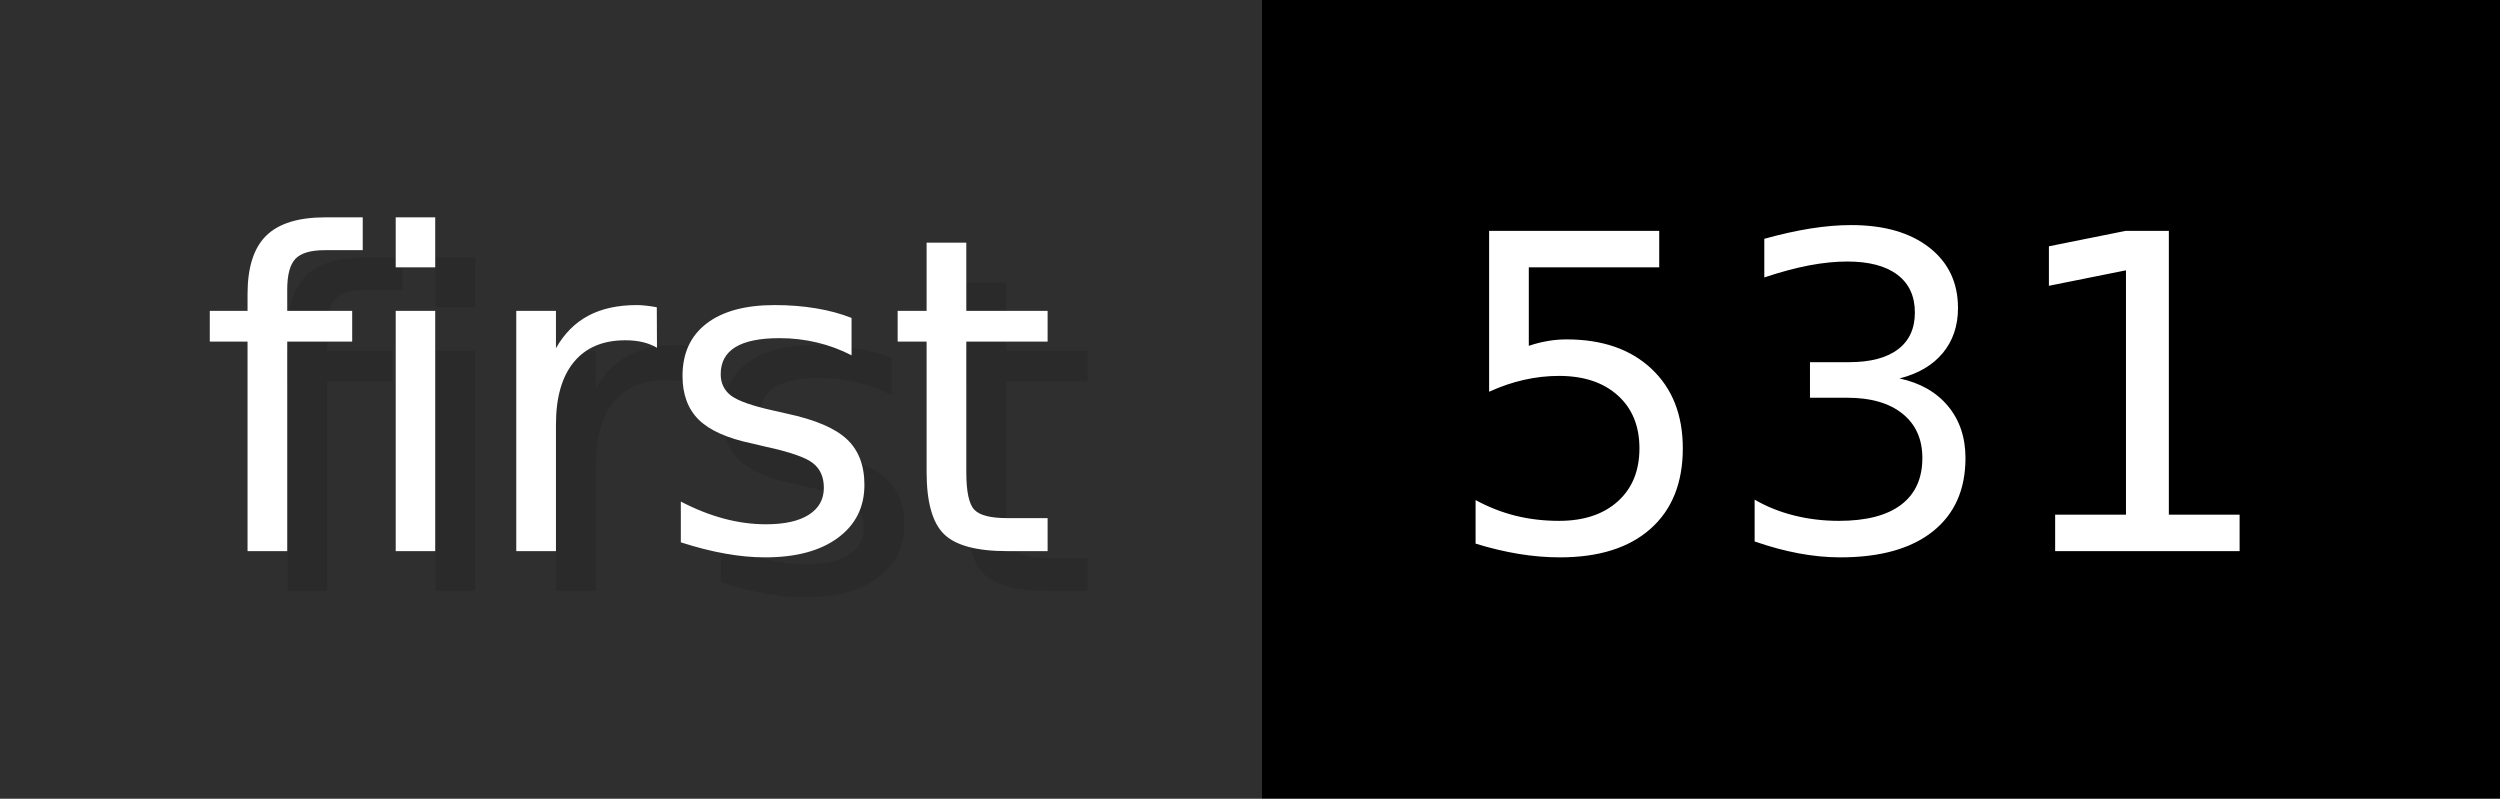
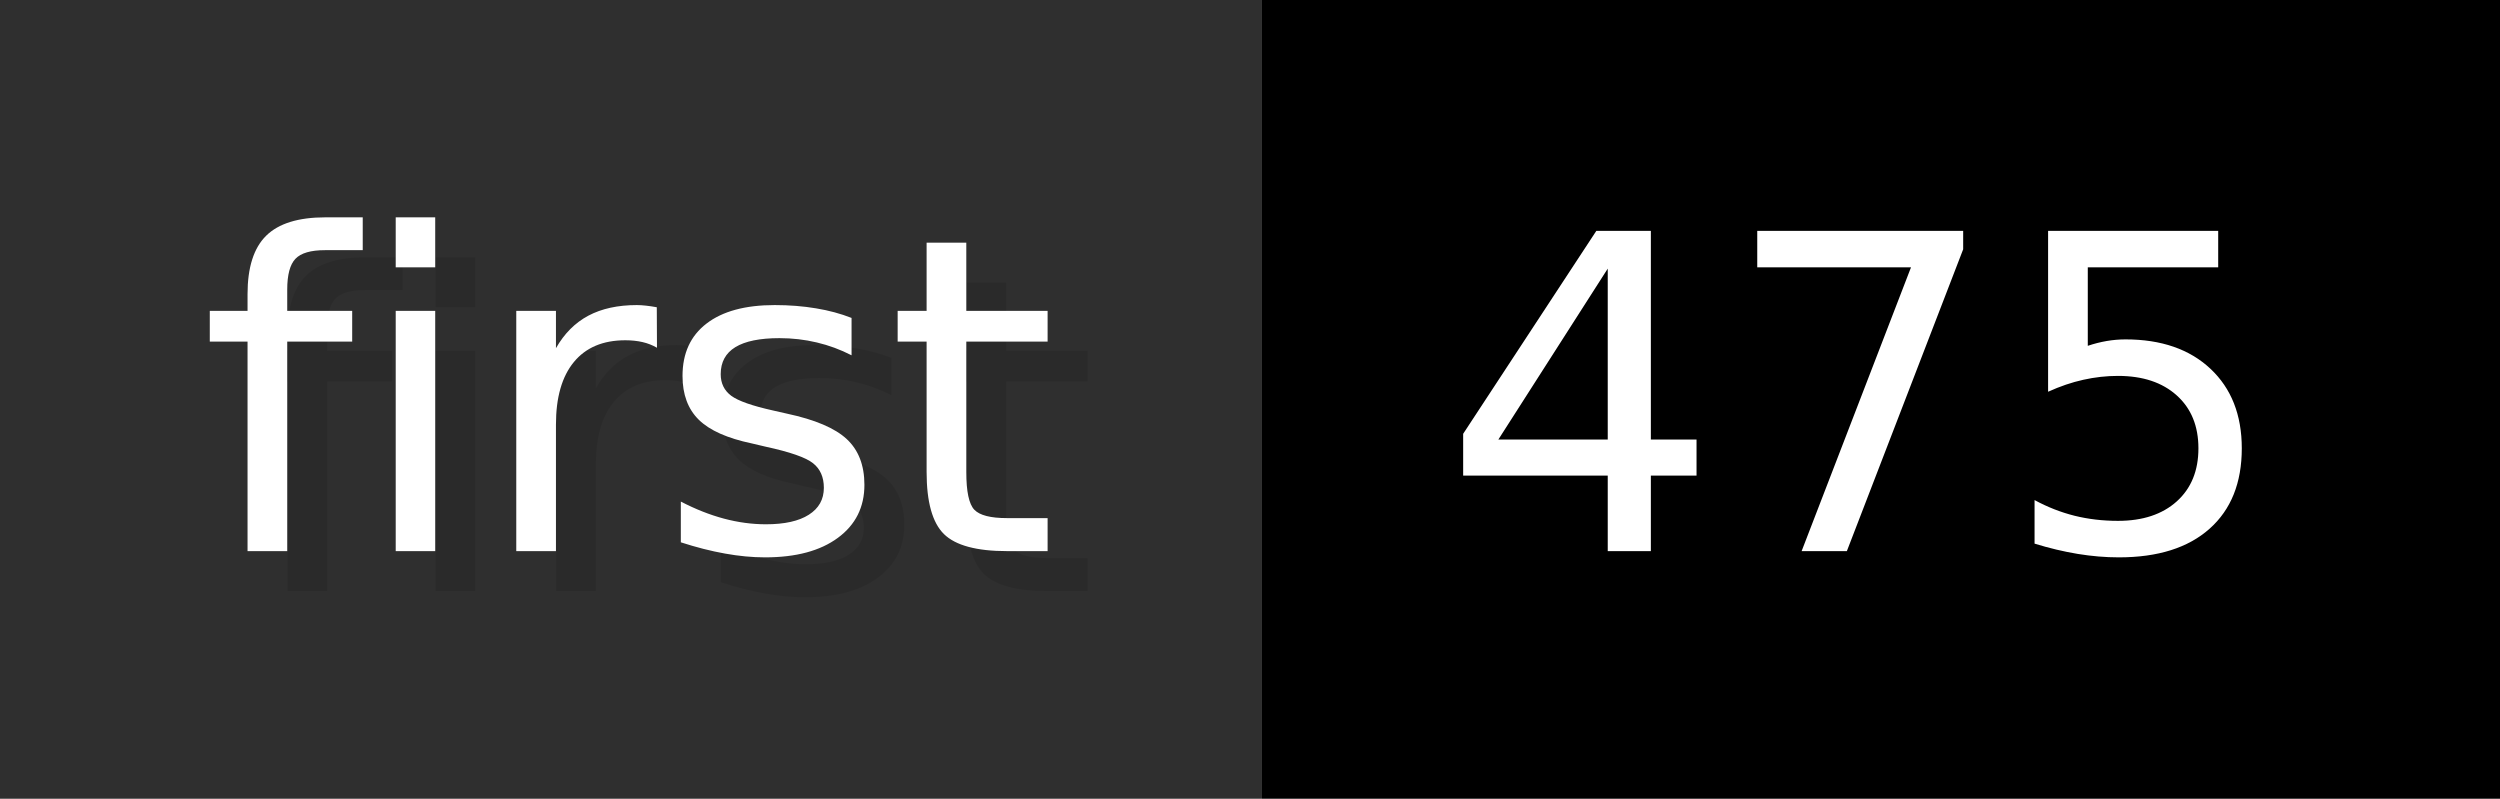
- <svg xmlns="http://www.w3.org/2000/svg" width="62.6" height="20" viewBox="0 0 626 200" role="img" aria-label="first: 531">
+ <svg xmlns="http://www.w3.org/2000/svg" width="62.6" height="20" viewBox="0 0 626 200" role="img" aria-label="first: 475">
  <g>
    <rect fill="#2F2F2F" width="316" height="200" />
    <rect fill="#" x="316" width="310" height="200" />
  </g>
  <g aria-hidden="true" fill="#fff" text-anchor="start" font-family="Verdana,DejaVu Sans,sans-serif" font-size="110">
    <text x="60" y="148" textLength="216" fill="#000" opacity="0.1">first</text>
    <text x="50" y="138" textLength="216">first</text>
-     <text x="371" y="148" textLength="210" fill="#000" opacity="0.1">531</text>
-     <text x="361" y="138" textLength="210">531</text>
+     <text x="371" y="148" textLength="210" fill="#000" opacity="0.1">475</text>
+     <text x="361" y="138" textLength="210">475</text>
  </g>
</svg>
